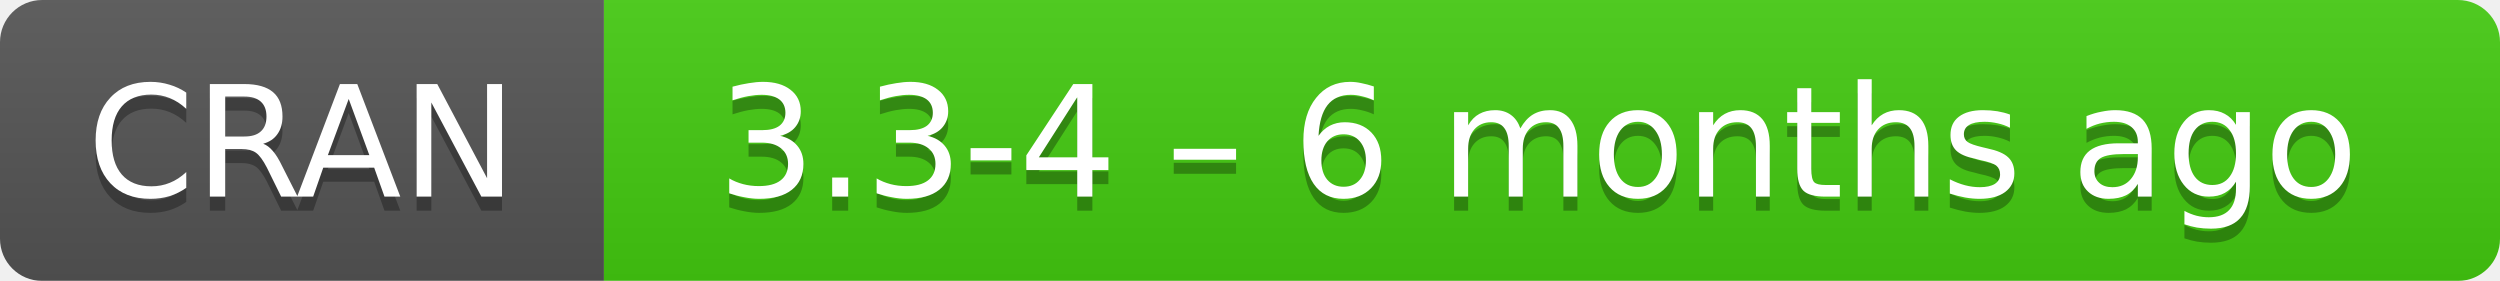
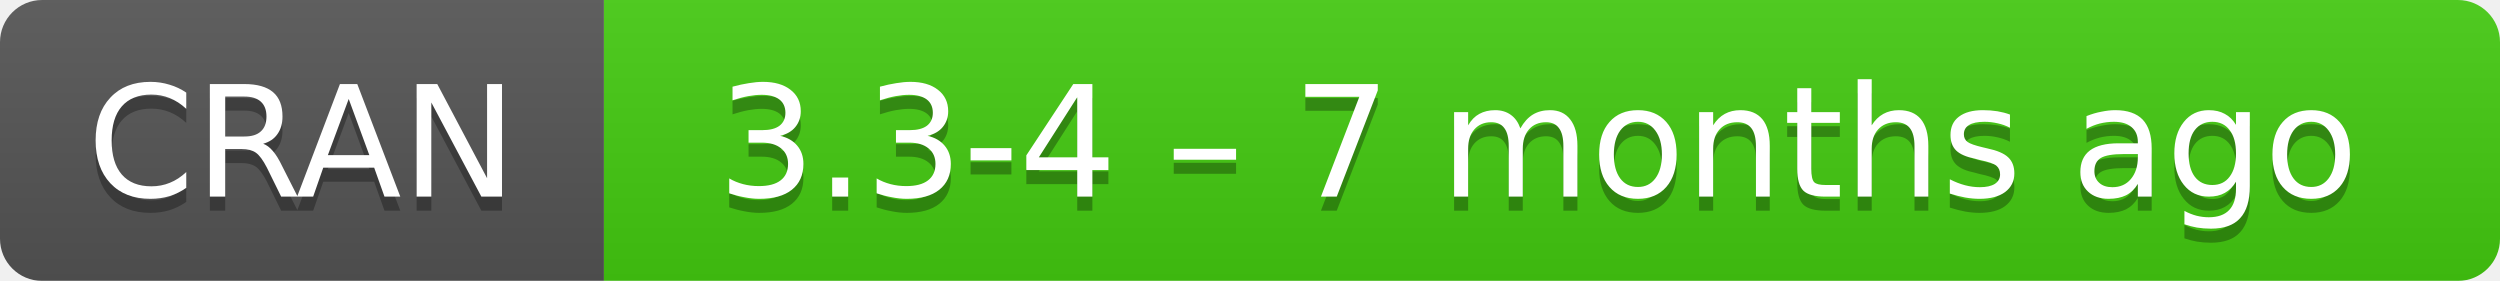
- <svg xmlns="http://www.w3.org/2000/svg" width="178" height="20" aria-label="CRAN 3.3-4 – 6 months ago">
+ <svg xmlns="http://www.w3.org/2000/svg" width="178" height="20" aria-label="CRAN 3.3-4 – 7 months ago">
  <linearGradient id="b" x2="0" y2="100%">
    <stop offset="0" stop-color="#bbb" stop-opacity=".1" />
    <stop offset="1" stop-opacity=".1" />
  </linearGradient>
  <mask id="a">
    <rect width="178" height="20" rx="3" fill="#fff" />
  </mask>
  <g mask="url(#a)">
    <path fill="#555" d="M0 0h43v20H0z" />
    <path fill="#4c1" d="M43 0h154.5v20H43z" />
    <path fill="url(#b)" d="M0 0h178v20H0z" />
  </g>
  <g fill="#fff" text-anchor="middle" font-family="DejaVu Sans,Verdana,Geneva,sans-serif" font-size="11">
    <text x="21.5" y="15" fill="#010101" fill-opacity=".3">
      CRAN
    </text>
    <text x="21.5" y="14">
      CRAN
    </text>
    <text x="109.5" y="15" fill="#010101" fill-opacity=".3">
-       3.3-4 – 6 months ago
+       3.3-4 – 7 months ago
    </text>
    <text x="109.5" y="14">
-       3.3-4 – 6 months ago
+       3.3-4 – 7 months ago
    </text>
  </g>
</svg>
